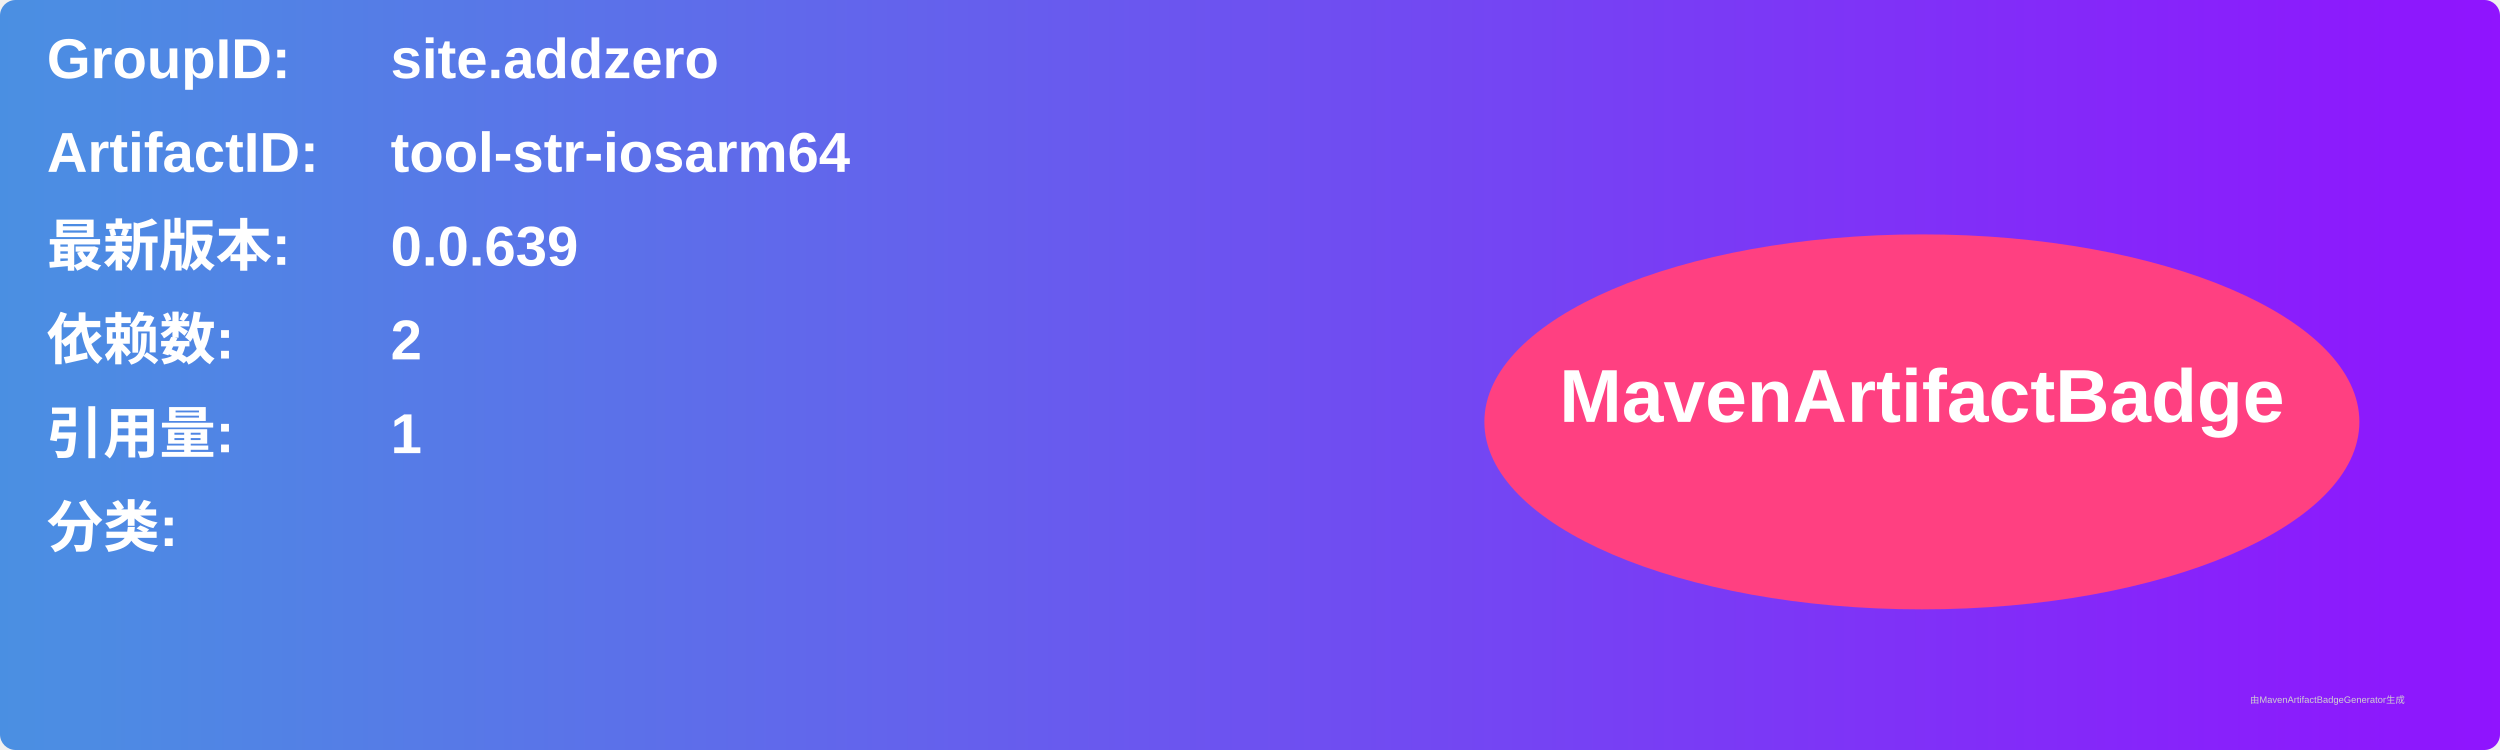
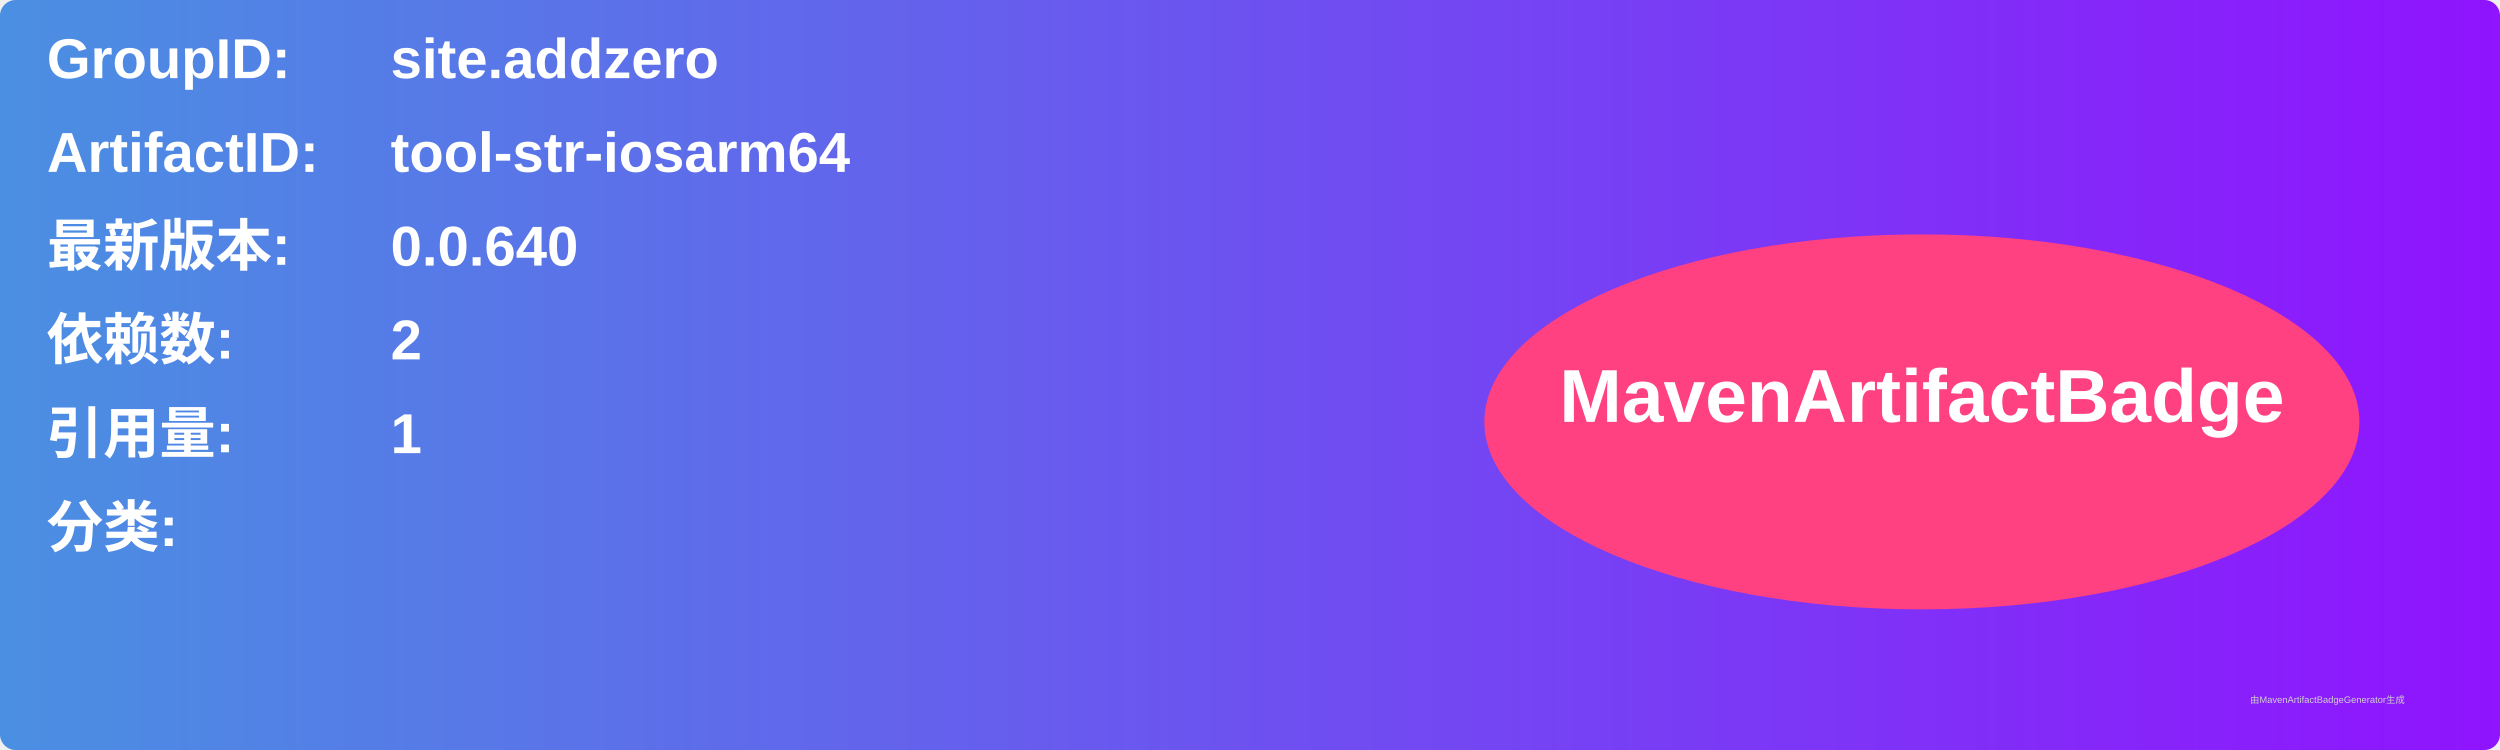
<svg xmlns="http://www.w3.org/2000/svg" width="800" height="240" viewBox="0 0 800 240">
  <linearGradient id="grad" x1="0%" y1="0%" x2="100%" y2="0%">
    <stop offset="0%" stop-color="#4a90e2" />
    <stop offset="100%" stop-color="#9013fe" />
  </linearGradient>
  <rect width="100%" height="100%" rx="5" ry="5" fill="url(#grad)" />
  <g transform="translate(15, 15)">
    <text x="0" y="10" font-family="Arial" font-size="18" fill="white" font-weight="bold" width="260">GroupID:</text>
    <text x="110" y="10" font-family="Arial" font-size="18" fill="white" font-weight="bold" width="460">site.addzero</text>
    <text x="0" y="40" font-family="Arial" font-size="18" fill="white" font-weight="bold" width="260">ArtifactID:</text>
    <text x="110" y="40" font-family="Arial" font-size="18" fill="white" font-weight="bold" width="460">tool-str-iosarm64</text>
    <text x="0" y="70" font-family="Arial" font-size="18" fill="white" font-weight="bold">最新版本:</text>
    <text x="110" y="70" font-family="Arial" font-size="18" fill="white" font-weight="bold">
-       <tspan font-weight="bold">0.0.639</tspan>
+       <tspan font-weight="bold">0.0.640</tspan>
    </text>
    <text x="0" y="100" font-family="Arial" font-size="18" fill="white" font-weight="bold">依赖数: </text>
    <text x="110" y="100" font-family="Arial" font-size="18" fill="white">
      <tspan font-weight="bold">2</tspan>
    </text>
    <text x="0" y="130" font-family="Arial" font-size="18" fill="white" font-weight="bold">引用量: </text>
    <text x="110" y="130" font-family="Arial" font-size="18" fill="white">
      <tspan font-weight="bold">1</tspan>
    </text>
    <text x="0" y="160" font-family="Arial" font-size="18" fill="white" font-weight="bold">分类:</text>
    <text x="10" y="190" font-family="Arial" font-size="10" fill="white">
      <tspan font-weight="bold" />
    </text>
    <ellipse cx="600" cy="120" rx="140" ry="60" fill="#ff4081" />
    <text x="600" y="120" text-anchor="middle" font-family="Arial" font-size="24" fill="white" font-weight="bold">MavenArtifactBadge</text>
  </g>
  <text x="720" y="225" font-family="Arial" font-size="3" fill="#d0d0d0">由MavenArtifactBadgeGenerator生成</text>
</svg>
